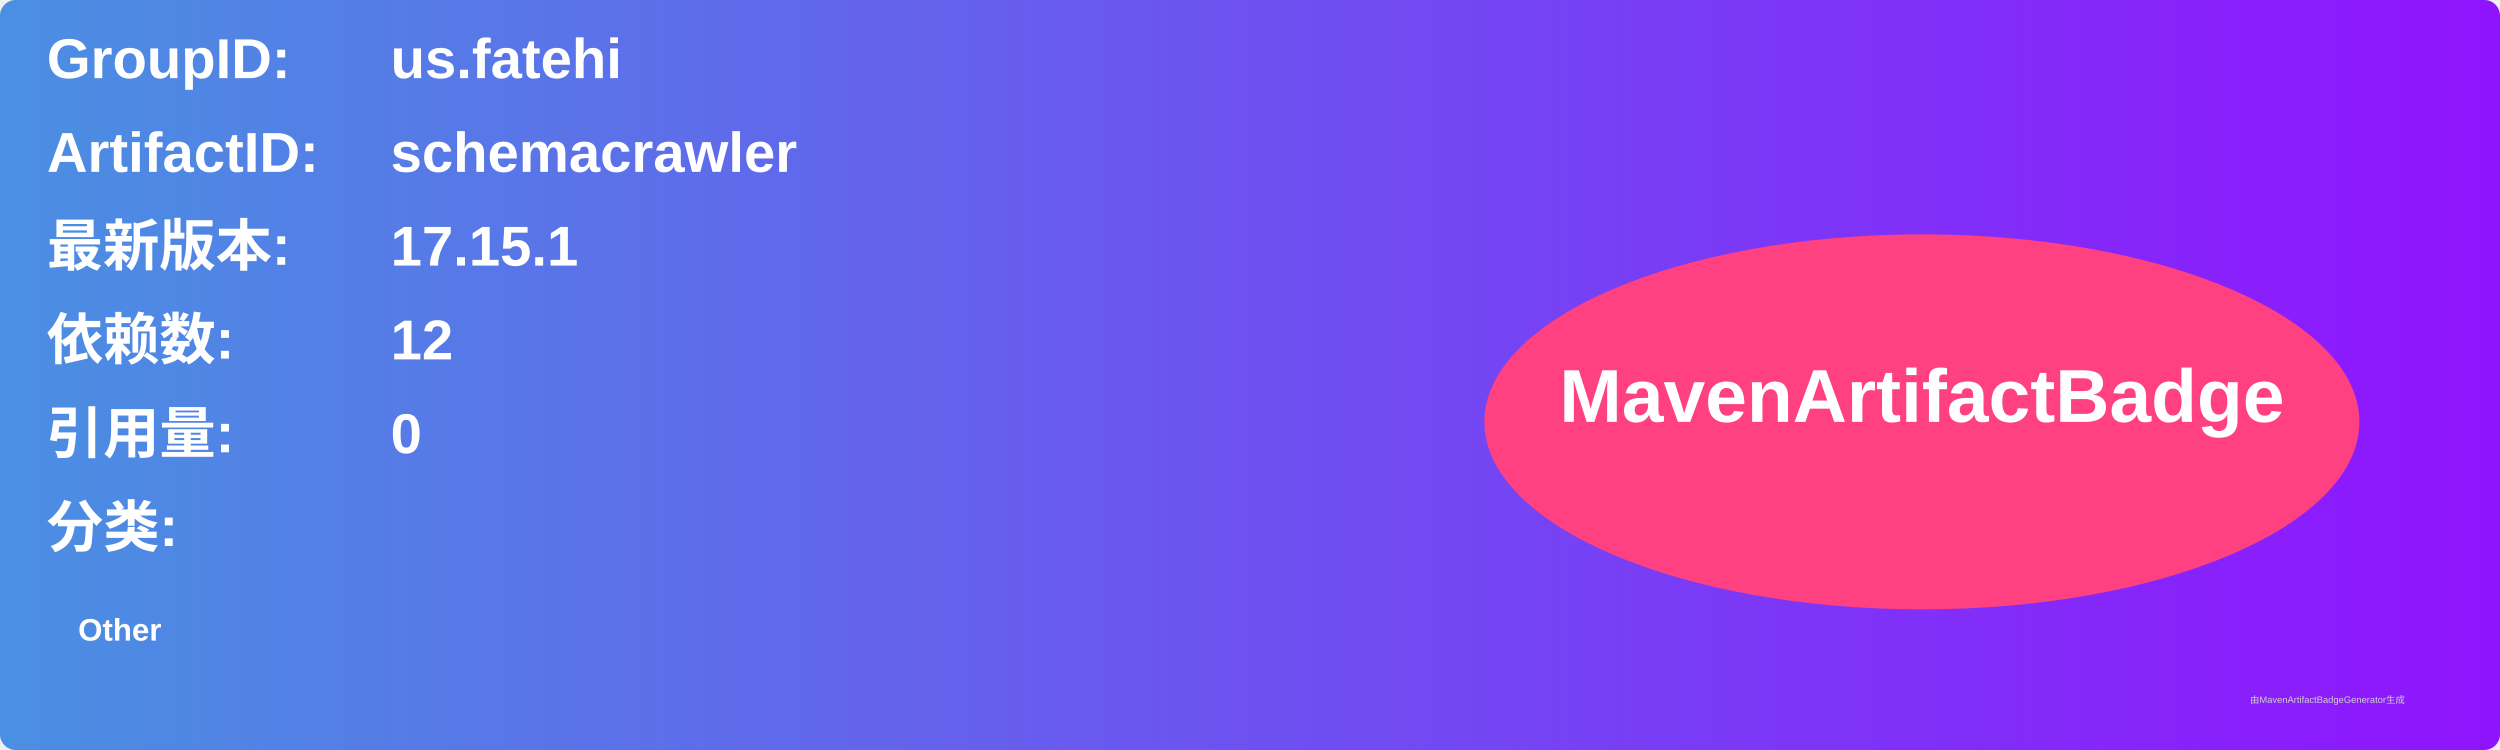
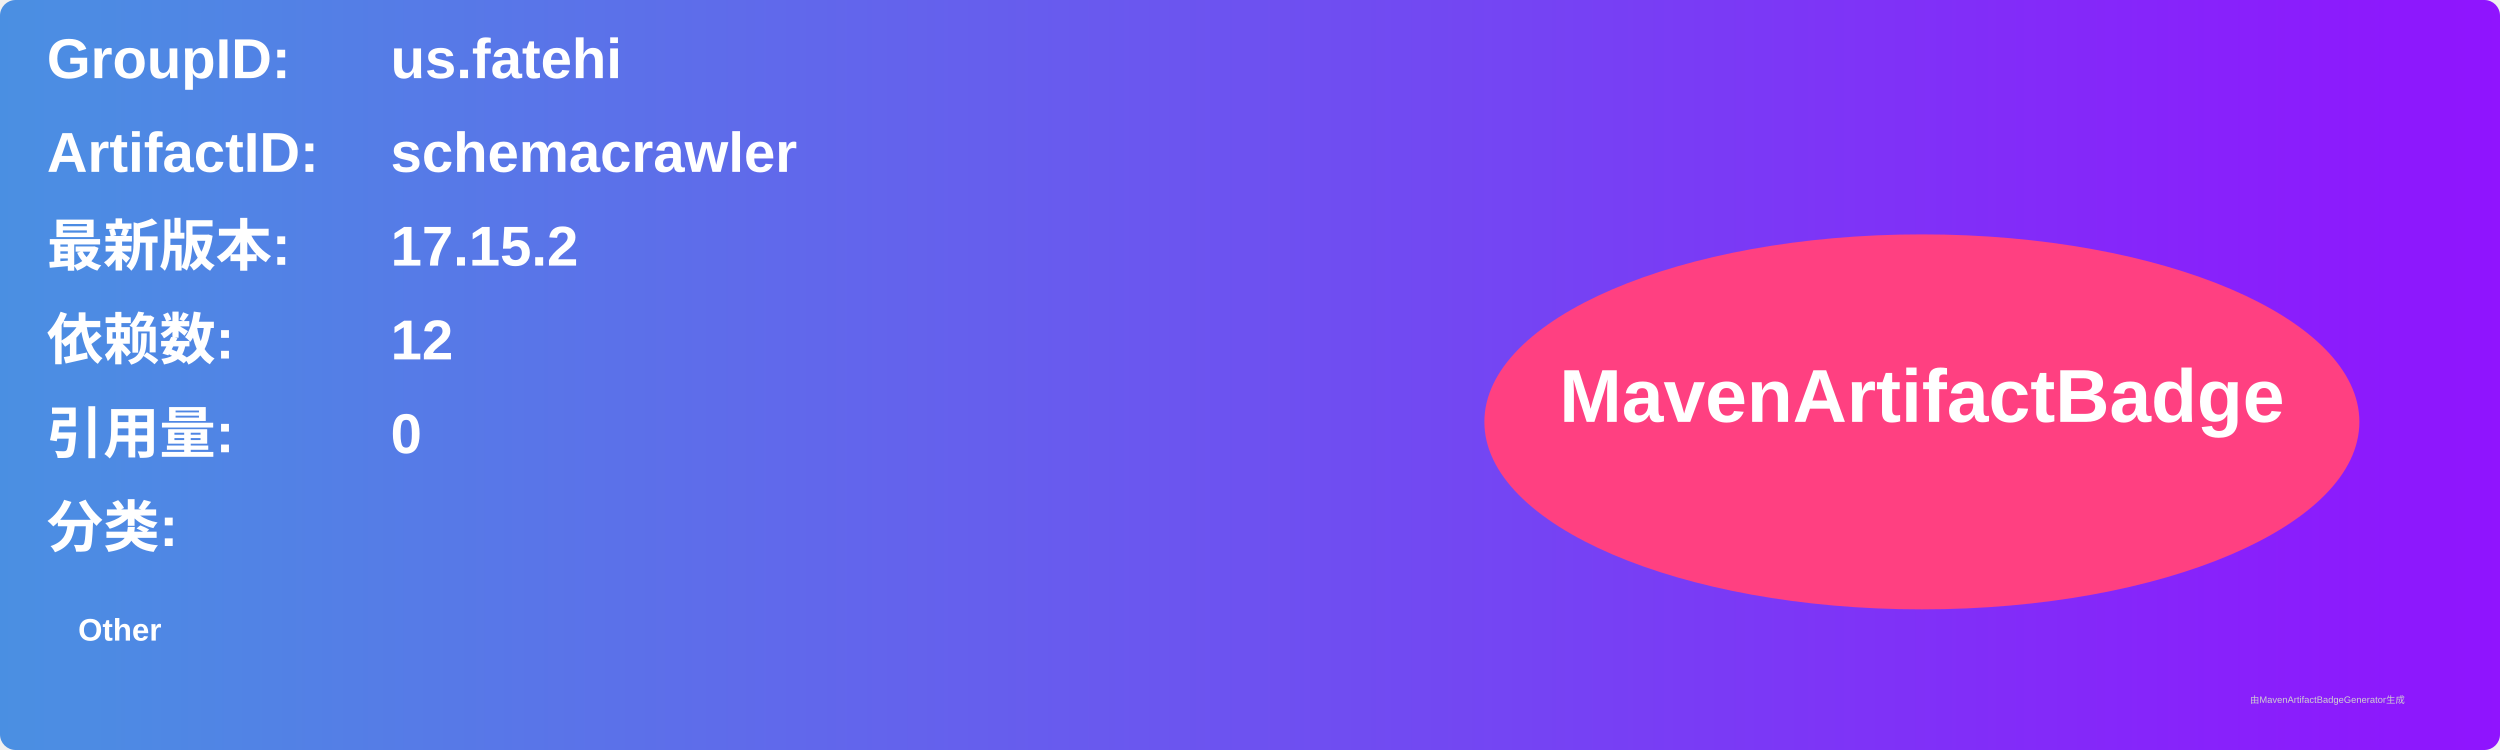
<svg xmlns="http://www.w3.org/2000/svg" width="800" height="240" viewBox="0 0 800 240">
  <linearGradient id="grad" x1="0%" y1="0%" x2="100%" y2="0%">
    <stop offset="0%" stop-color="#4a90e2" />
    <stop offset="100%" stop-color="#9013fe" />
  </linearGradient>
  <rect width="100%" height="100%" rx="5" ry="5" fill="url(#grad)" />
  <g transform="translate(15, 15)">
    <text x="0" y="10" font-family="Arial" font-size="18" fill="white" font-weight="bold" width="260">GroupID:</text>
    <text x="110" y="10" font-family="Arial" font-size="18" fill="white" font-weight="bold" width="460">us.fatehi</text>
    <text x="0" y="40" font-family="Arial" font-size="18" fill="white" font-weight="bold" width="260">ArtifactID:</text>
    <text x="110" y="40" font-family="Arial" font-size="18" fill="white" font-weight="bold" width="460">schemacrawler</text>
    <text x="0" y="70" font-family="Arial" font-size="18" fill="white" font-weight="bold">最新版本:</text>
    <text x="110" y="70" font-family="Arial" font-size="18" fill="white" font-weight="bold">
-       <tspan font-weight="bold">17.15.1</tspan>
+       <tspan font-weight="bold">17.15.2</tspan>
    </text>
    <text x="0" y="100" font-family="Arial" font-size="18" fill="white" font-weight="bold">依赖数: </text>
    <text x="110" y="100" font-family="Arial" font-size="18" fill="white">
      <tspan font-weight="bold">12</tspan>
    </text>
    <text x="0" y="130" font-family="Arial" font-size="18" fill="white" font-weight="bold">引用量: </text>
    <text x="110" y="130" font-family="Arial" font-size="18" fill="white">
      <tspan font-weight="bold">0</tspan>
    </text>
    <text x="0" y="160" font-family="Arial" font-size="18" fill="white" font-weight="bold">分类:</text>
    <text x="10" y="190" font-family="Arial" font-size="10" fill="white">
      <tspan font-weight="bold">Other</tspan>
    </text>
    <ellipse cx="600" cy="120" rx="140" ry="60" fill="#ff4081" />
    <text x="600" y="120" text-anchor="middle" font-family="Arial" font-size="24" fill="white" font-weight="bold">MavenArtifactBadge</text>
  </g>
  <text x="720" y="225" font-family="Arial" font-size="3" fill="#d0d0d0">由MavenArtifactBadgeGenerator生成</text>
</svg>
